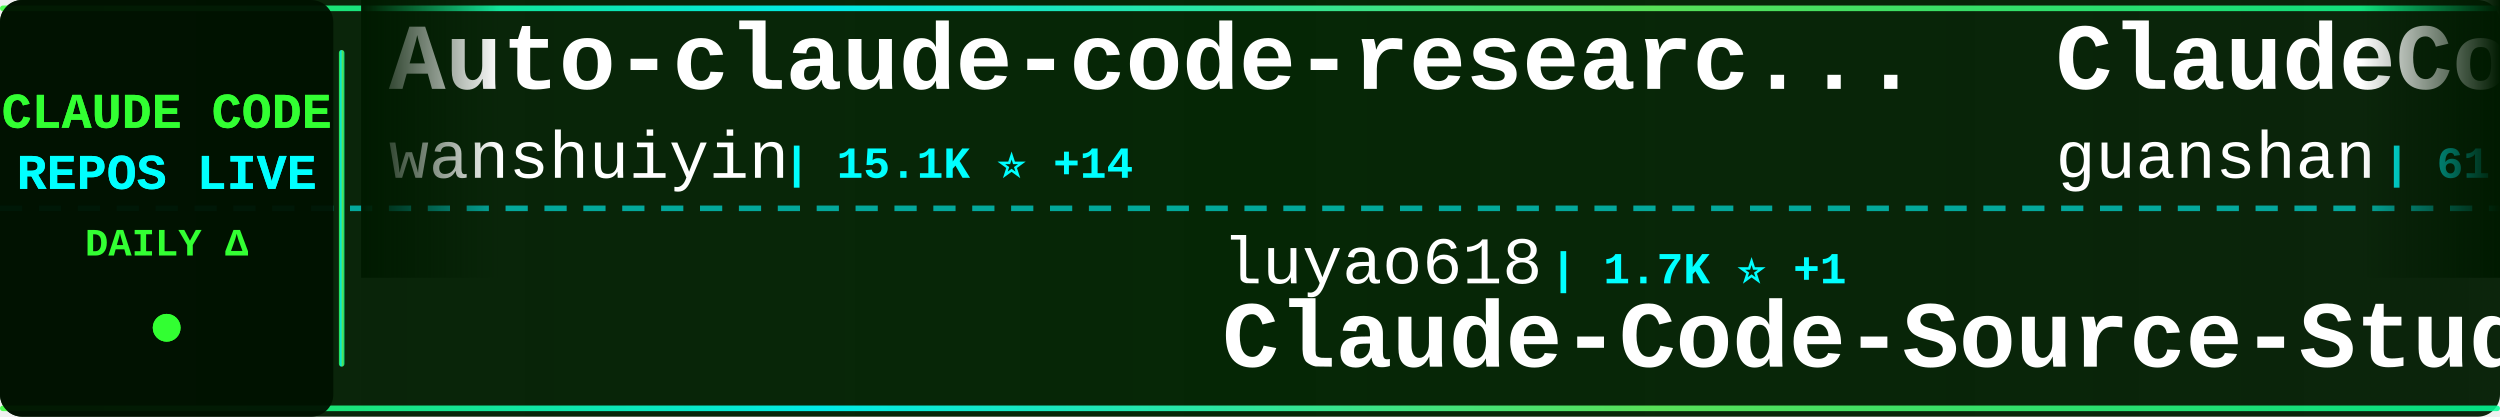
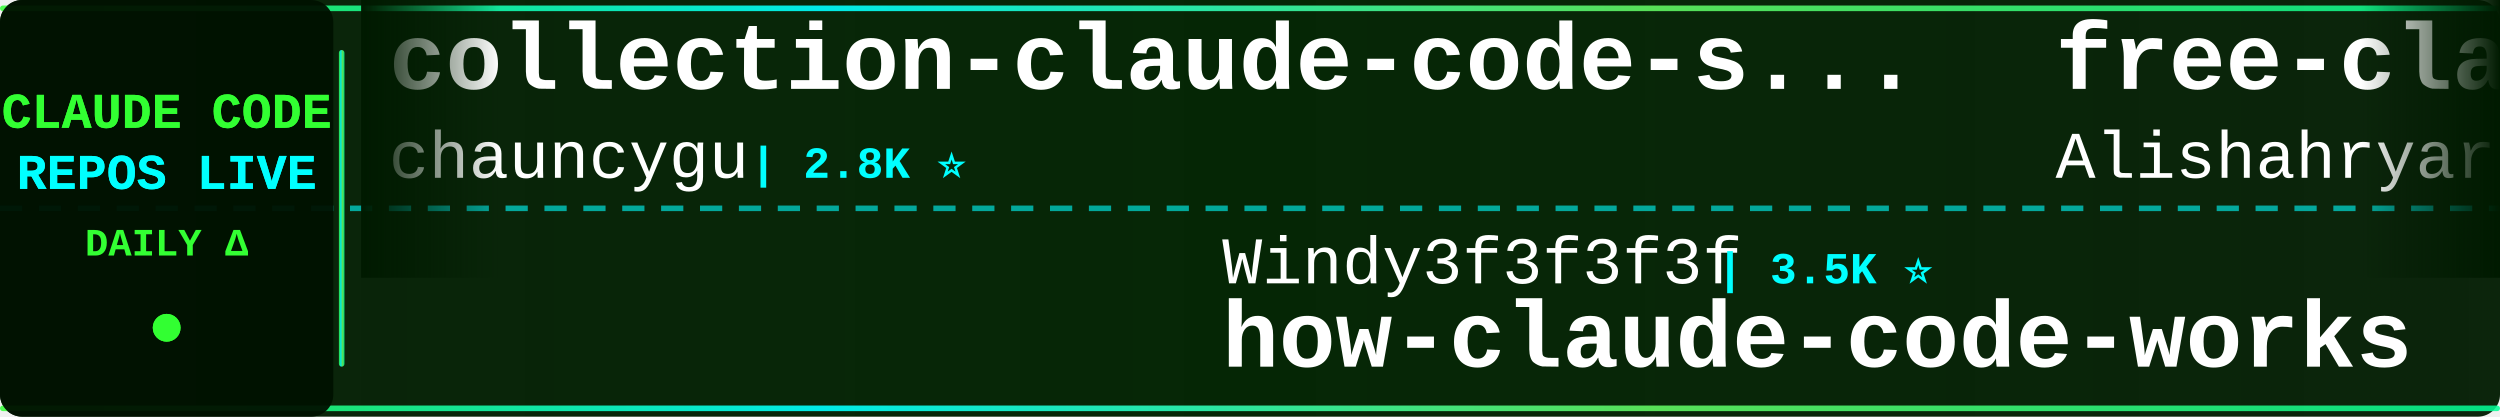
<svg xmlns="http://www.w3.org/2000/svg" width="900" height="150">
  <defs>
    <linearGradient id="tickerBg" x1="0%" y1="0%" x2="100%" y2="0%">
      <stop offset="0%" style="stop-color:#001a00;stop-opacity:0.95" />
      <stop offset="50%" style="stop-color:#002200;stop-opacity:0.98" />
      <stop offset="100%" style="stop-color:#001a00;stop-opacity:0.95" />
    </linearGradient>
    <linearGradient id="borderGrad" x1="0%" y1="0%" x2="100%" y2="0%">
      <stop offset="0%" style="stop-color:#33ff33;stop-opacity:0.85">
        <animate attributeName="stop-opacity" values="0.85;1;0.85" dur="2s" repeatCount="indefinite" />
      </stop>
      <stop offset="33%" style="stop-color:#00ffff;stop-opacity:0.9">
        <animate attributeName="stop-opacity" values="0.9;1;0.9" dur="2.2s" repeatCount="indefinite" />
      </stop>
      <stop offset="66%" style="stop-color:#66ff66;stop-opacity:0.85">
        <animate attributeName="stop-opacity" values="0.85;1;0.85" dur="1.8s" repeatCount="indefinite" />
      </stop>
      <stop offset="100%" style="stop-color:#00ff99;stop-opacity:0.85">
        <animate attributeName="stop-opacity" values="0.85;1;0.85" dur="2s" repeatCount="indefinite" />
      </stop>
    </linearGradient>
    <filter id="textGlow">
      <feGaussianBlur stdDeviation="0.1" result="coloredBlur" />
      <feMerge>
        <feMergeNode in="coloredBlur" />
        <feMergeNode in="SourceGraphic" />
      </feMerge>
    </filter>
    <filter id="metricGlow">
      <feGaussianBlur stdDeviation="0.2" result="coloredBlur" />
      <feMerge>
        <feMergeNode in="coloredBlur" />
        <feMergeNode in="SourceGraphic" />
      </feMerge>
    </filter>
    <linearGradient id="leftFade" x1="0%" y1="0%" x2="100%" y2="0%">
      <stop offset="0%" style="stop-color:#001a00;stop-opacity:1" />
      <stop offset="100%" style="stop-color:#001a00;stop-opacity:0" />
    </linearGradient>
    <linearGradient id="rightFade" x1="0%" y1="0%" x2="100%" y2="0%">
      <stop offset="0%" style="stop-color:#001a00;stop-opacity:0" />
      <stop offset="100%" style="stop-color:#001a00;stop-opacity:1" />
    </linearGradient>
  </defs>
  <rect width="900" height="150" fill="url(#tickerBg)" rx="8" />
  <rect x="0" y="2" width="900" height="2" fill="url(#borderGrad)" rx="1" />
  <rect x="0" y="146" width="900" height="2" fill="url(#borderGrad)" rx="1" />
  <line x1="0" y1="75" x2="900" y2="75" stroke="#00ffff" stroke-width="2" stroke-dasharray="8 6" opacity="0.6" />
  <rect x="0" y="0" width="120" height="150" fill="#001100" opacity="0.95" rx="8" />
  <text x="60" y="46" font-family="'Courier New', monospace" font-size="18" font-weight="bold" fill="#33ff33" text-anchor="middle" filter="url(#textGlow)">
    CLAUDE CODE
  </text>
  <text x="60" y="68" font-family="'Courier New', monospace" font-size="18" font-weight="bold" fill="#00ffff" text-anchor="middle" filter="url(#textGlow)">
    REPOS LIVE
  </text>
  <text x="60" y="92" font-family="'Courier New', monospace" font-size="14" font-weight="bold" fill="#33ff33" text-anchor="middle">
    DAILY Δ
  </text>
  <circle cx="60" cy="118" r="5" fill="#33ff33" filter="url(#metricGlow)">
    <animate attributeName="r" values="4;6;4" dur="1.5s" repeatCount="indefinite" />
    <animate attributeName="opacity" values="0.6;1;0.6" dur="1.5s" repeatCount="indefinite" />
  </circle>
  <rect x="122" y="18" width="2" height="114" fill="url(#borderGrad)" rx="1" />
  <clipPath id="tickerClip">
    <rect x="130" y="0" width="770" height="150" />
  </clipPath>
  <g clip-path="url(#tickerClip)">
    <g id="tickerItems">
      <animateTransform attributeName="transform" attributeType="XML" type="translate" from="0 0" to="-3000 0" dur="54s" repeatCount="indefinite" />
      <g transform="translate(0, 0)">
-         <text x="140" y="32" font-family="'Courier New', monospace" font-size="34" font-weight="bold" fill="#ffffff">Auto-claude-code-researc...</text>
-         <text x="140" y="64" font-family="'Courier New', monospace" font-size="24" font-weight="normal" fill="#ffffff" opacity="1.0">wanshuiyin</text>
-         <text x="282" y="64" font-family="'Courier New', monospace" font-size="16" font-weight="bold" fill="#00ffff"> | 15.1K ⭐ +14</text>
+         <text x="140" y="32" font-family="'Courier New', monospace" font-size="34" font-weight="bold" fill="#ffffff">collection-claude-code-s...</text>
+         <text x="140" y="64" font-family="'Courier New', monospace" font-size="24" font-weight="normal" fill="#ffffff" opacity="1.0">chauncygu</text>
+         <text x="270" y="64" font-family="'Courier New', monospace" font-size="16" font-weight="bold" fill="#00ffff"> | 2.8K ⭐</text>
      </g>
      <g transform="translate(300, 0)">
+         <text x="140" y="102" font-family="'Courier New', monospace" font-size="24" font-weight="normal" fill="#ffffff" opacity="1.0">Windy3f3f3f3f</text>
+         <text x="318" y="102" font-family="'Courier New', monospace" font-size="16" font-weight="bold" fill="#00ffff"> | 3.5K ⭐</text>
+         <text x="140" y="132" font-family="'Courier New', monospace" font-size="34" font-weight="bold" fill="#ffffff">how-claude-code-works</text>
+       </g>
+       <g transform="translate(600, 0)">
+         <text x="140" y="32" font-family="'Courier New', monospace" font-size="34" font-weight="bold" fill="#ffffff">free-claude-code</text>
+         <text x="140" y="64" font-family="'Courier New', monospace" font-size="24" font-weight="normal" fill="#ffffff" opacity="1.0">Alishahryar1</text>
+         <text x="306" y="64" font-family="'Courier New', monospace" font-size="16" font-weight="bold" fill="#00ffff"> | 49.3K ⭐ +141</text>
+       </g>
+       <g transform="translate(900, 0)">
+         <text x="140" y="102" font-family="'Courier New', monospace" font-size="24" font-weight="normal" fill="#ffffff" opacity="1.0">Chachamaru127</text>
+         <text x="318" y="102" font-family="'Courier New', monospace" font-size="16" font-weight="bold" fill="#00ffff"> | 3.1K ⭐</text>
+         <text x="140" y="132" font-family="'Courier New', monospace" font-size="34" font-weight="bold" fill="#ffffff">claude-code-harness</text>
+       </g>
+       <g transform="translate(1200, 0)">
+         <text x="140" y="32" font-family="'Courier New', monospace" font-size="34" font-weight="bold" fill="#ffffff">Claude-Code</text>
+         <text x="140" y="64" font-family="'Courier New', monospace" font-size="24" font-weight="normal" fill="#ffffff" opacity="1.0">KPR111</text>
+         <text x="234" y="64" font-family="'Courier New', monospace" font-size="16" font-weight="bold" fill="#00ffff"> | 18 ⭐</text>
+       </g>
+       <g transform="translate(1500, 0)">
+         <text x="140" y="102" font-family="'Courier New', monospace" font-size="24" font-weight="normal" fill="#ffffff" opacity="1.0">zebbern</text>
+         <text x="246" y="102" font-family="'Courier New', monospace" font-size="16" font-weight="bold" fill="#00ffff"> | 4.6K ⭐</text>
+         <text x="140" y="132" font-family="'Courier New', monospace" font-size="34" font-weight="bold" fill="#ffffff">claude-code-guide</text>
+       </g>
+       <g transform="translate(1800, 0)">
+         <text x="140" y="32" font-family="'Courier New', monospace" font-size="34" font-weight="bold" fill="#ffffff">Claude-code</text>
+         <text x="140" y="64" font-family="'Courier New', monospace" font-size="24" font-weight="normal" fill="#ffffff" opacity="1.0">zstmfhy</text>
+         <text x="246" y="64" font-family="'Courier New', monospace" font-size="16" font-weight="bold" fill="#00ffff"> | 190 ⭐</text>
+       </g>
+       <g transform="translate(2100, 0)">
        <text x="140" y="102" font-family="'Courier New', monospace" font-size="24" font-weight="normal" fill="#ffffff" opacity="1.0">luyao618</text>
-         <text x="258" y="102" font-family="'Courier New', monospace" font-size="16" font-weight="bold" fill="#00ffff"> | 1.7K ⭐ +1</text>
+         <text x="258" y="102" font-family="'Courier New', monospace" font-size="16" font-weight="bold" fill="#00ffff"> | 1.7K ⭐</text>
        <text x="140" y="132" font-family="'Courier New', monospace" font-size="34" font-weight="bold" fill="#ffffff">Claude-Code-Source-Study</text>
      </g>
-       <g transform="translate(600, 0)">
-         <text x="140" y="32" font-family="'Courier New', monospace" font-size="34" font-weight="bold" fill="#ffffff">ClaudeCode</text>
-         <text x="140" y="64" font-family="'Courier New', monospace" font-size="24" font-weight="normal" fill="#ffffff" opacity="1.0">guanshan</text>
-         <text x="258" y="64" font-family="'Courier New', monospace" font-size="16" font-weight="bold" fill="#00ffff"> | 61 ⭐</text>
-       </g>
-       <g transform="translate(900, 0)">
-         <text x="140" y="102" font-family="'Courier New', monospace" font-size="24" font-weight="normal" fill="#ffffff" opacity="1.0">1rgs</text>
-         <text x="210" y="102" font-family="'Courier New', monospace" font-size="16" font-weight="bold" fill="#00ffff"> | 3.7K ⭐ +1</text>
-         <text x="140" y="132" font-family="'Courier New', monospace" font-size="34" font-weight="bold" fill="#ffffff">claude-code-proxy</text>
-       </g>
-       <g transform="translate(1200, 0)">
-         <text x="140" y="32" font-family="'Courier New', monospace" font-size="34" font-weight="bold" fill="#ffffff">claude-code-prompts</text>
-         <text x="140" y="64" font-family="'Courier New', monospace" font-size="24" font-weight="normal" fill="#ffffff" opacity="1.0">repowise-dev</text>
-         <text x="306" y="64" font-family="'Courier New', monospace" font-size="16" font-weight="bold" fill="#00ffff"> | 1.2K ⭐</text>
-       </g>
-       <g transform="translate(1500, 0)">
-         <text x="140" y="102" font-family="'Courier New', monospace" font-size="24" font-weight="normal" fill="#ffffff" opacity="1.0">Alishahryar1</text>
-         <text x="306" y="102" font-family="'Courier New', monospace" font-size="16" font-weight="bold" fill="#00ffff"> | 49.1K ⭐ +170</text>
-         <text x="140" y="132" font-family="'Courier New', monospace" font-size="34" font-weight="bold" fill="#ffffff">free-claude-code</text>
-       </g>
-       <g transform="translate(1800, 0)">
-         <text x="140" y="32" font-family="'Courier New', monospace" font-size="34" font-weight="bold" fill="#ffffff">claude-code-skills</text>
-         <text x="140" y="64" font-family="'Courier New', monospace" font-size="24" font-weight="normal" fill="#ffffff" opacity="1.0">daymade</text>
-         <text x="246" y="64" font-family="'Courier New', monospace" font-size="16" font-weight="bold" fill="#00ffff"> | 1.3K ⭐ +1.3K</text>
-       </g>
-       <g transform="translate(2100, 0)">
-         <text x="140" y="102" font-family="'Courier New', monospace" font-size="24" font-weight="normal" fill="#ffffff" opacity="1.0">WorldFlowAI</text>
-         <text x="294" y="102" font-family="'Courier New', monospace" font-size="16" font-weight="bold" fill="#00ffff"> | 1.7K ⭐ +8</text>
-         <text x="140" y="132" font-family="'Courier New', monospace" font-size="34" font-weight="bold" fill="#ffffff">everything-claude-code</text>
-       </g>
      <g transform="translate(2400, 0)">
-         <text x="140" y="32" font-family="'Courier New', monospace" font-size="34" font-weight="bold" fill="#ffffff">claude-code-source-build</text>
-         <text x="140" y="64" font-family="'Courier New', monospace" font-size="24" font-weight="normal" fill="#ffffff" opacity="1.0">andrew-kramer-inno</text>
-         <text x="378" y="64" font-family="'Courier New', monospace" font-size="16" font-weight="bold" fill="#00ffff"> | 594 ⭐</text>
+         <text x="140" y="32" font-family="'Courier New', monospace" font-size="34" font-weight="bold" fill="#ffffff">claude-code-system-promp...</text>
+         <text x="140" y="64" font-family="'Courier New', monospace" font-size="24" font-weight="normal" fill="#ffffff" opacity="1.0">Piebald-AI</text>
+         <text x="282" y="64" font-family="'Courier New', monospace" font-size="16" font-weight="bold" fill="#00ffff"> | 12.4K ⭐ -1</text>
      </g>
      <g transform="translate(2700, 0)">
-         <text x="140" y="102" font-family="'Courier New', monospace" font-size="24" font-weight="normal" fill="#ffffff" opacity="1.0">KPR111</text>
-         <text x="234" y="102" font-family="'Courier New', monospace" font-size="16" font-weight="bold" fill="#00ffff"> | 18 ⭐</text>
-         <text x="140" y="132" font-family="'Courier New', monospace" font-size="34" font-weight="bold" fill="#ffffff">Claude-Code</text>
+         <text x="140" y="102" font-family="'Courier New', monospace" font-size="24" font-weight="normal" fill="#ffffff" opacity="1.0">centminmod</text>
+         <text x="282" y="102" font-family="'Courier New', monospace" font-size="16" font-weight="bold" fill="#00ffff"> | 2.6K ⭐</text>
+         <text x="140" y="132" font-family="'Courier New', monospace" font-size="34" font-weight="bold" fill="#ffffff">my-claude-code-setup</text>
      </g>
      <g transform="translate(3000, 0)">
-         <text x="140" y="32" font-family="'Courier New', monospace" font-size="34" font-weight="bold" fill="#ffffff">Auto-claude-code-researc...</text>
-         <text x="140" y="64" font-family="'Courier New', monospace" font-size="24" font-weight="normal" fill="#ffffff" opacity="1.0">wanshuiyin</text>
-         <text x="282" y="64" font-family="'Courier New', monospace" font-size="16" font-weight="bold" fill="#00ffff"> | 15.1K ⭐ +14</text>
+         <text x="140" y="32" font-family="'Courier New', monospace" font-size="34" font-weight="bold" fill="#ffffff">collection-claude-code-s...</text>
+         <text x="140" y="64" font-family="'Courier New', monospace" font-size="24" font-weight="normal" fill="#ffffff" opacity="1.0">chauncygu</text>
+         <text x="270" y="64" font-family="'Courier New', monospace" font-size="16" font-weight="bold" fill="#00ffff"> | 2.8K ⭐</text>
      </g>
      <g transform="translate(3300, 0)">
-         <text x="140" y="102" font-family="'Courier New', monospace" font-size="24" font-weight="normal" fill="#ffffff" opacity="1.0">luyao618</text>
-         <text x="258" y="102" font-family="'Courier New', monospace" font-size="16" font-weight="bold" fill="#00ffff"> | 1.7K ⭐ +1</text>
-         <text x="140" y="132" font-family="'Courier New', monospace" font-size="34" font-weight="bold" fill="#ffffff">Claude-Code-Source-Study</text>
+         <text x="140" y="102" font-family="'Courier New', monospace" font-size="24" font-weight="normal" fill="#ffffff" opacity="1.0">Windy3f3f3f3f</text>
+         <text x="318" y="102" font-family="'Courier New', monospace" font-size="16" font-weight="bold" fill="#00ffff"> | 3.5K ⭐</text>
+         <text x="140" y="132" font-family="'Courier New', monospace" font-size="34" font-weight="bold" fill="#ffffff">how-claude-code-works</text>
      </g>
      <g transform="translate(3600, 0)">
-         <text x="140" y="32" font-family="'Courier New', monospace" font-size="34" font-weight="bold" fill="#ffffff">ClaudeCode</text>
-         <text x="140" y="64" font-family="'Courier New', monospace" font-size="24" font-weight="normal" fill="#ffffff" opacity="1.0">guanshan</text>
-         <text x="258" y="64" font-family="'Courier New', monospace" font-size="16" font-weight="bold" fill="#00ffff"> | 61 ⭐</text>
+         <text x="140" y="32" font-family="'Courier New', monospace" font-size="34" font-weight="bold" fill="#ffffff">free-claude-code</text>
+         <text x="140" y="64" font-family="'Courier New', monospace" font-size="24" font-weight="normal" fill="#ffffff" opacity="1.0">Alishahryar1</text>
+         <text x="306" y="64" font-family="'Courier New', monospace" font-size="16" font-weight="bold" fill="#00ffff"> | 49.3K ⭐ +141</text>
      </g>
      <g transform="translate(3900, 0)">
-         <text x="140" y="102" font-family="'Courier New', monospace" font-size="24" font-weight="normal" fill="#ffffff" opacity="1.0">1rgs</text>
-         <text x="210" y="102" font-family="'Courier New', monospace" font-size="16" font-weight="bold" fill="#00ffff"> | 3.7K ⭐ +1</text>
-         <text x="140" y="132" font-family="'Courier New', monospace" font-size="34" font-weight="bold" fill="#ffffff">claude-code-proxy</text>
+         <text x="140" y="102" font-family="'Courier New', monospace" font-size="24" font-weight="normal" fill="#ffffff" opacity="1.0">Chachamaru127</text>
+         <text x="318" y="102" font-family="'Courier New', monospace" font-size="16" font-weight="bold" fill="#00ffff"> | 3.1K ⭐</text>
+         <text x="140" y="132" font-family="'Courier New', monospace" font-size="34" font-weight="bold" fill="#ffffff">claude-code-harness</text>
      </g>
    </g>
  </g>
  <rect x="130" y="0" width="50" height="100" fill="url(#leftFade)" />
  <rect x="850" y="0" width="50" height="100" fill="url(#rightFade)" />
</svg>
